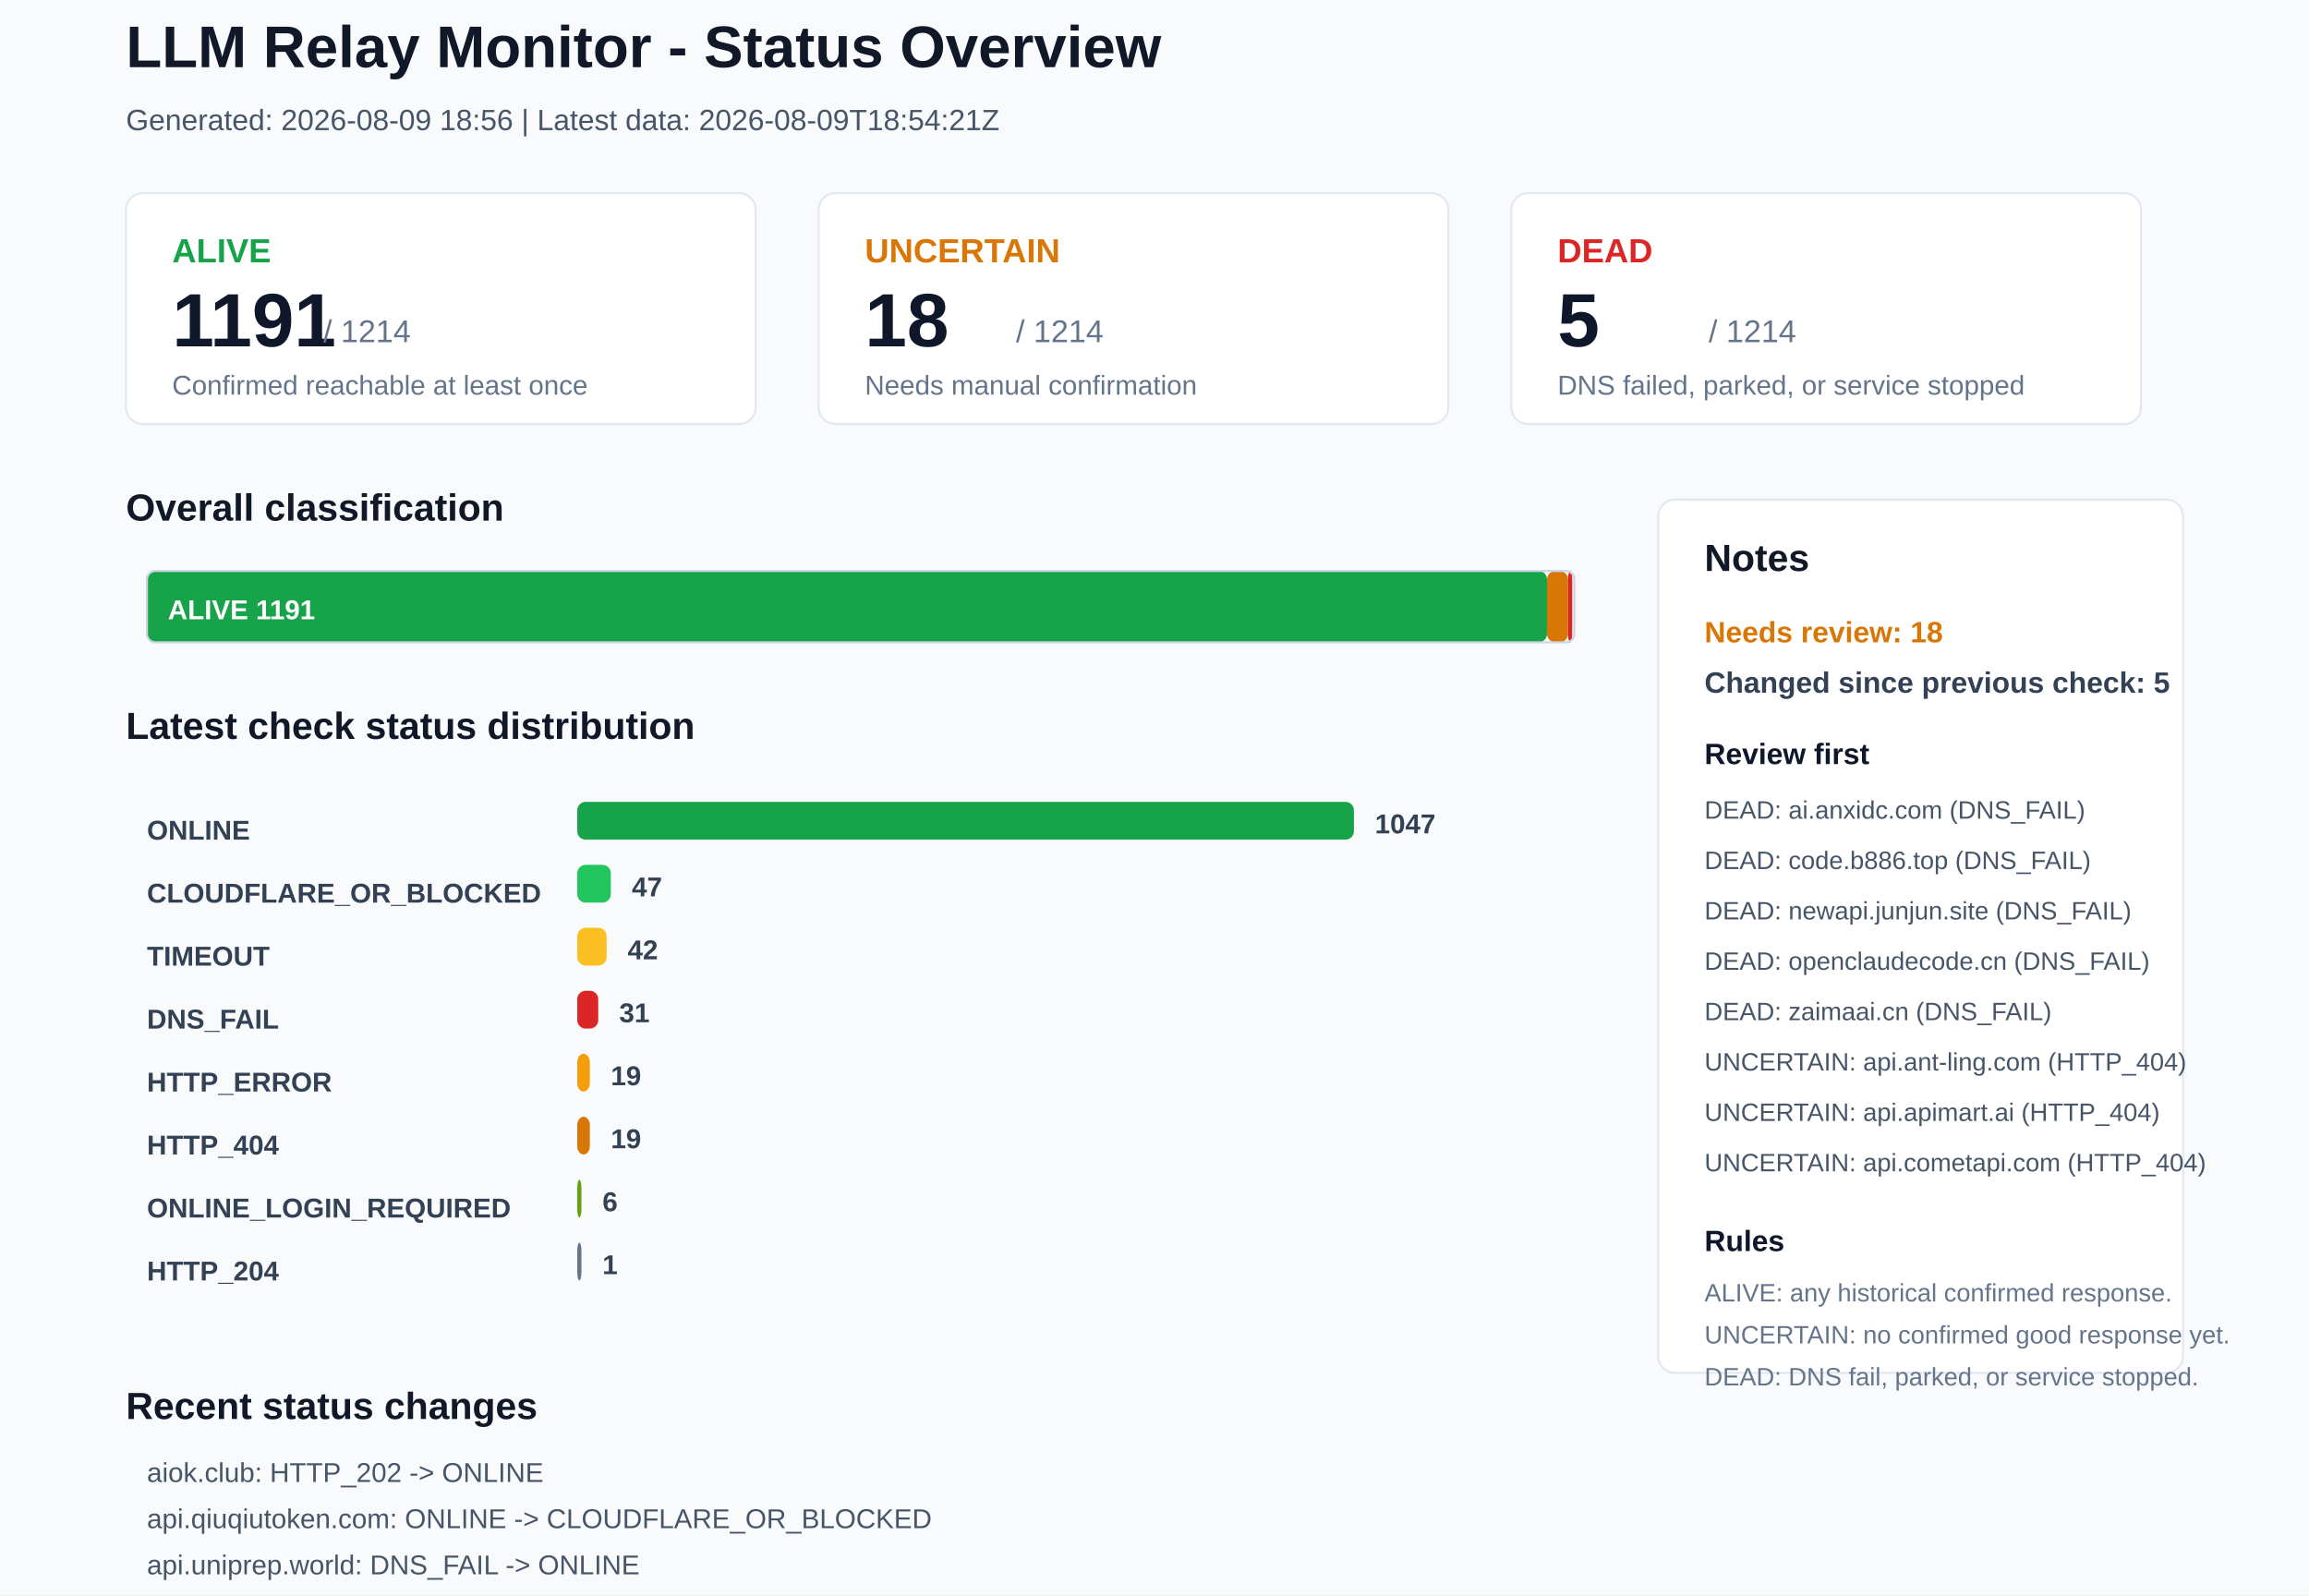
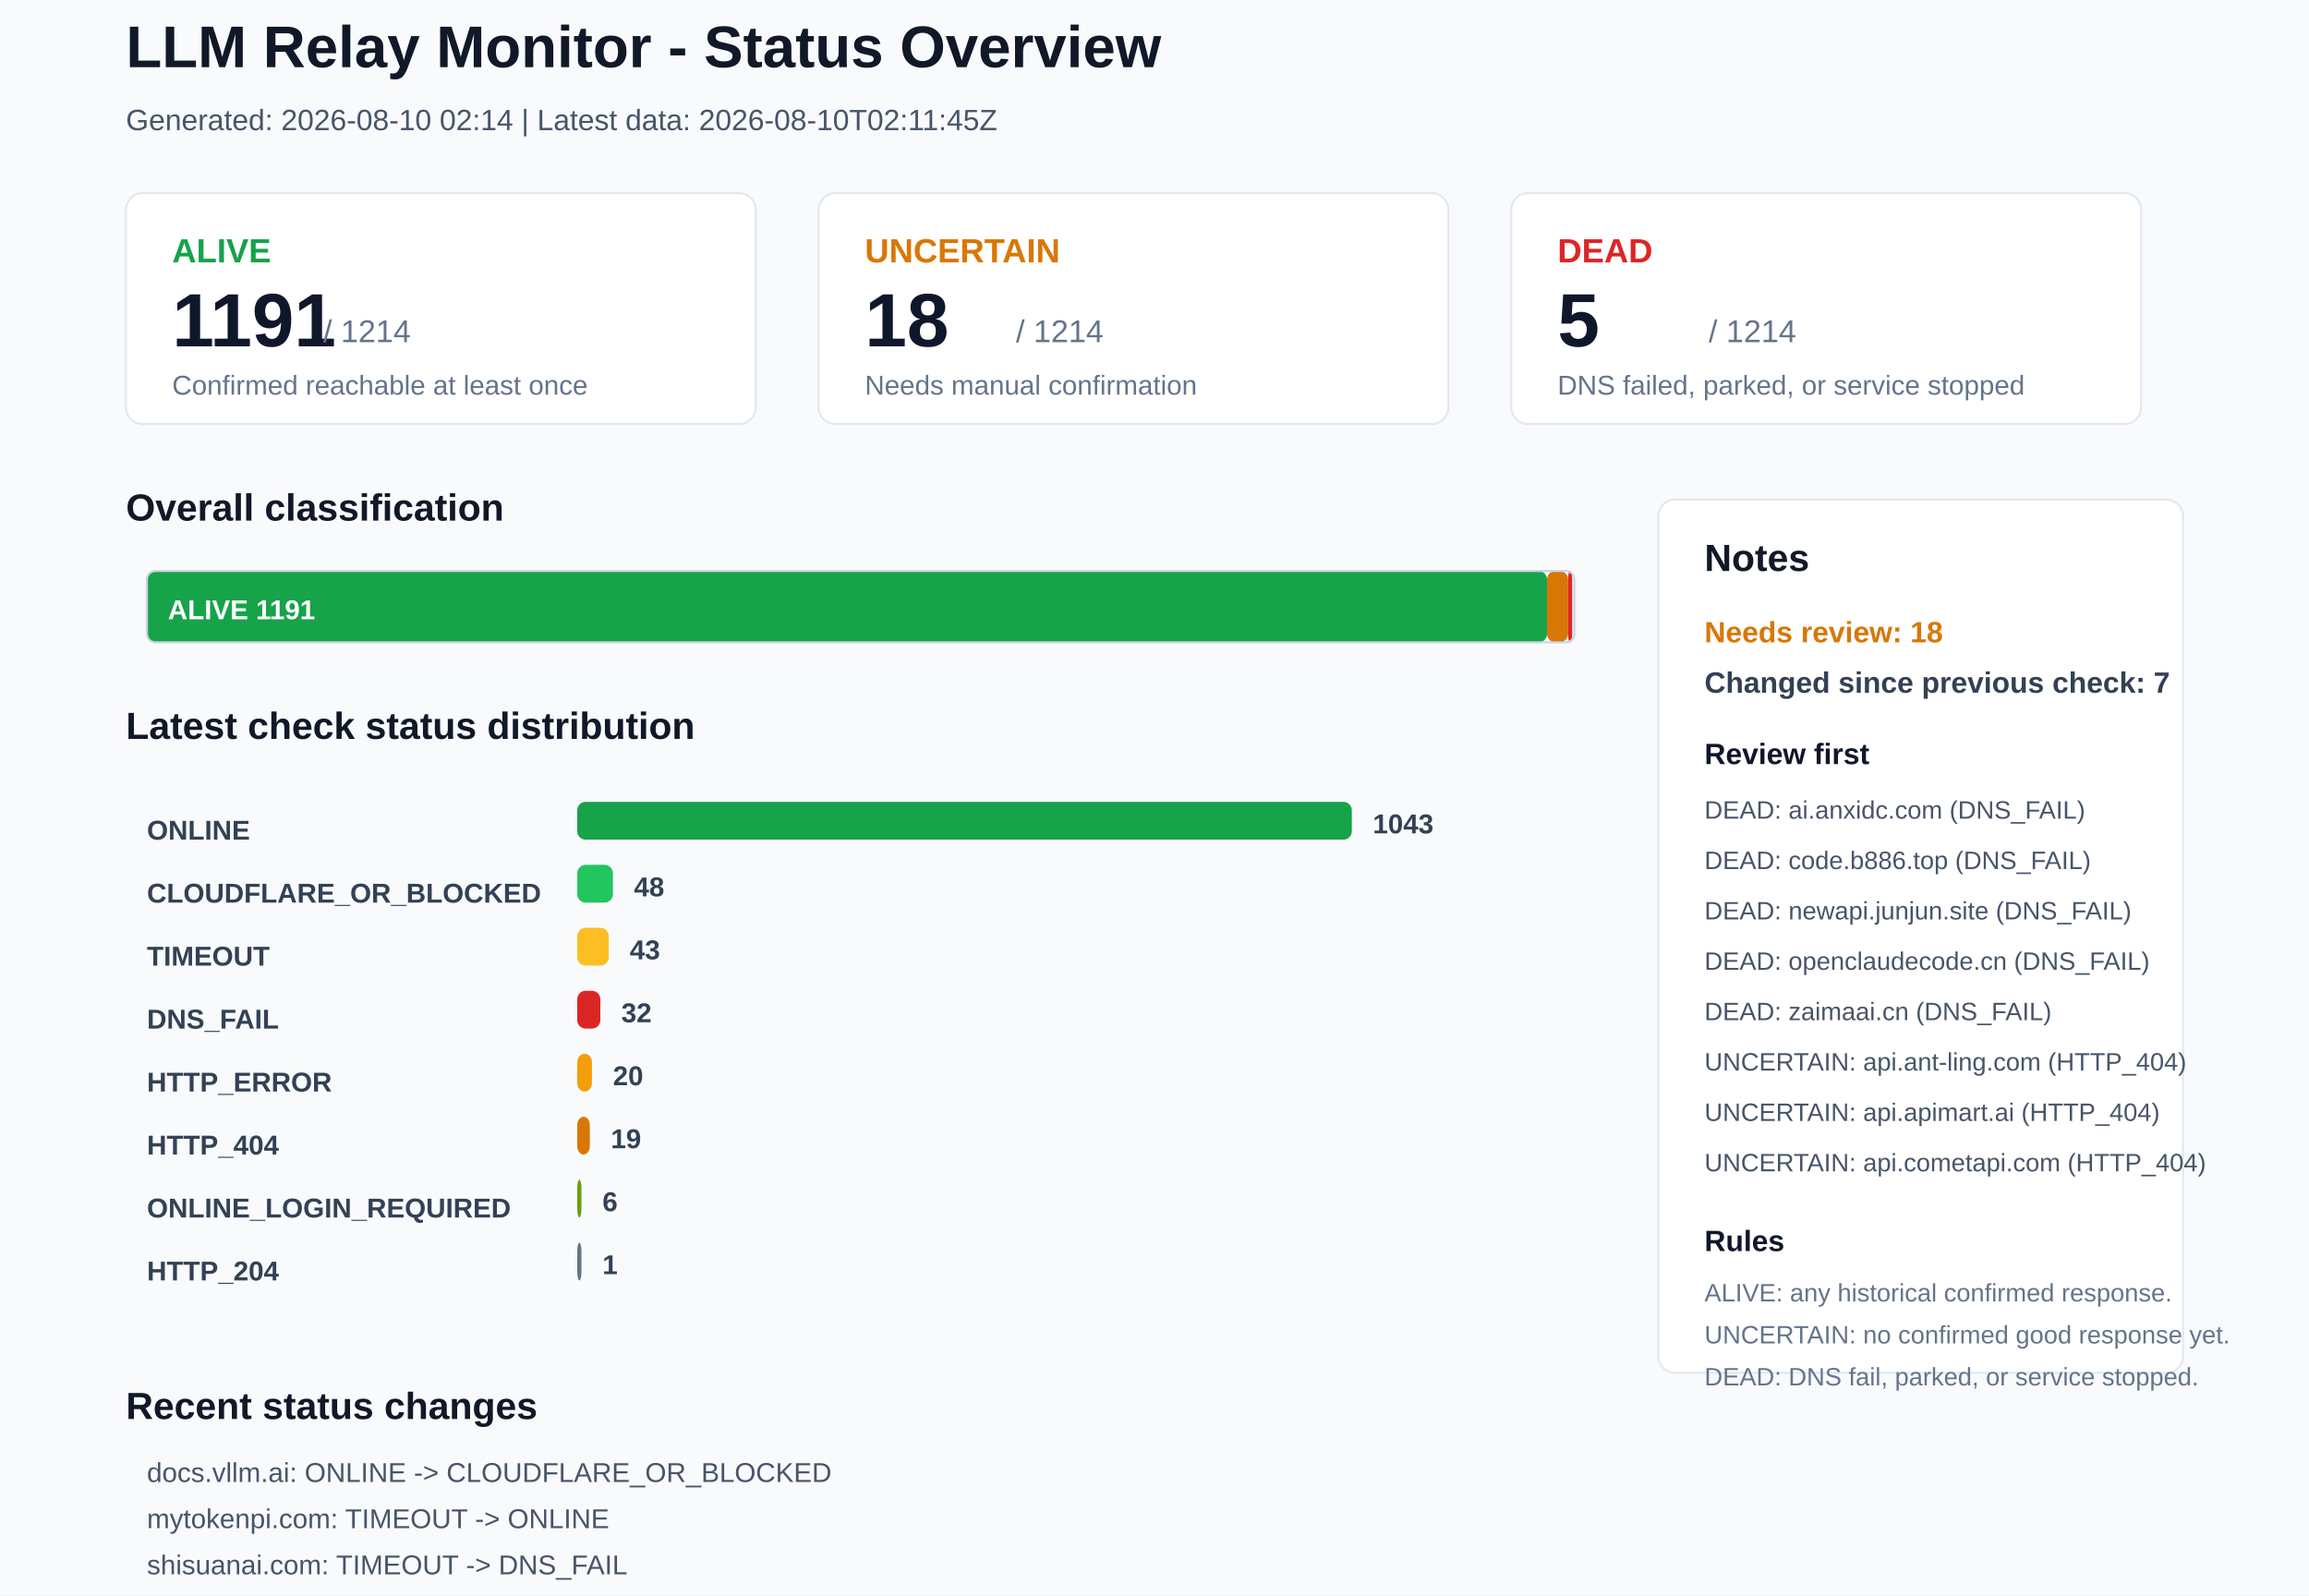
<svg xmlns="http://www.w3.org/2000/svg" width="1100" height="760" viewBox="0 0 1100 760">
  <rect x="0" y="0" width="1100" height="760" rx="0" fill="#F8FAFC" stroke="none" />
  <text x="60" y="32" font-family="Arial, sans-serif" font-size="28" font-weight="700" fill="#111827">LLM Relay Monitor - Status Overview</text>
-   <text x="60" y="62" font-family="Arial, sans-serif" font-size="14" font-weight="400" fill="#475569">Generated: 2026-08-09 18:56 | Latest data: 2026-08-09T18:54:21Z</text>
+   <text x="60" y="62" font-family="Arial, sans-serif" font-size="14" font-weight="400" fill="#475569">Generated: 2026-08-10 02:14 | Latest data: 2026-08-10T02:11:45Z</text>
  <rect x="60" y="92" width="300" height="110" rx="8" fill="#FFFFFF" stroke="#E2E8F0" />
  <text x="82" y="125" font-family="Arial, sans-serif" font-size="16" font-weight="700" fill="#16A34A">ALIVE</text>
  <text x="82" y="165" font-family="Arial, sans-serif" font-size="36" font-weight="700" fill="#0F172A">1191</text>
  <text x="154" y="163" font-family="Arial, sans-serif" font-size="15" font-weight="400" fill="#64748B">/ 1214</text>
  <text x="82" y="188" font-family="Arial, sans-serif" font-size="13" font-weight="400" fill="#64748B">Confirmed reachable at least once</text>
  <rect x="390" y="92" width="300" height="110" rx="8" fill="#FFFFFF" stroke="#E2E8F0" />
  <text x="412" y="125" font-family="Arial, sans-serif" font-size="16" font-weight="700" fill="#D97706">UNCERTAIN</text>
  <text x="412" y="165" font-family="Arial, sans-serif" font-size="36" font-weight="700" fill="#0F172A">18</text>
  <text x="484" y="163" font-family="Arial, sans-serif" font-size="15" font-weight="400" fill="#64748B">/ 1214</text>
  <text x="412" y="188" font-family="Arial, sans-serif" font-size="13" font-weight="400" fill="#64748B">Needs manual confirmation</text>
  <rect x="720" y="92" width="300" height="110" rx="8" fill="#FFFFFF" stroke="#E2E8F0" />
  <text x="742" y="125" font-family="Arial, sans-serif" font-size="16" font-weight="700" fill="#DC2626">DEAD</text>
  <text x="742" y="165" font-family="Arial, sans-serif" font-size="36" font-weight="700" fill="#0F172A">5</text>
  <text x="814" y="163" font-family="Arial, sans-serif" font-size="15" font-weight="400" fill="#64748B">/ 1214</text>
  <text x="742" y="188" font-family="Arial, sans-serif" font-size="13" font-weight="400" fill="#64748B">DNS failed, parked, or service stopped</text>
  <text x="60" y="248" font-family="Arial, sans-serif" font-size="18" font-weight="700" fill="#111827">Overall classification</text>
  <rect x="70" y="272" width="667" height="34" rx="4" fill="#16A34A" stroke="none" />
  <text x="80" y="295" font-family="Arial, sans-serif" font-size="13" font-weight="700" fill="#FFFFFF">ALIVE 1191</text>
  <rect x="737" y="272" width="10" height="34" rx="4" fill="#D97706" stroke="none" />
  <rect x="747" y="272" width="2" height="34" rx="4" fill="#DC2626" stroke="none" />
  <rect x="70" y="272" width="680" height="34" rx="4" fill="none" stroke="#CBD5E1" />
  <text x="60" y="352" font-family="Arial, sans-serif" font-size="18" font-weight="700" fill="#111827">Latest check status distribution</text>
  <text x="70" y="400" font-family="Arial, sans-serif" font-size="13" font-weight="700" fill="#334155">ONLINE</text>
-   <rect x="275" y="382" width="370" height="18" rx="4" fill="#16A34A" stroke="none" />
-   <text x="655" y="397" font-family="Arial, sans-serif" font-size="13" font-weight="700" fill="#334155">1047</text>
+   <rect x="275" y="382" width="369" height="18" rx="4" fill="#16A34A" stroke="none" />
+   <text x="654" y="397" font-family="Arial, sans-serif" font-size="13" font-weight="700" fill="#334155">1043</text>
  <text x="70" y="430" font-family="Arial, sans-serif" font-size="13" font-weight="700" fill="#334155">CLOUDFLARE_OR_BLOCKED</text>
-   <rect x="275" y="412" width="16" height="18" rx="4" fill="#22C55E" stroke="none" />
-   <text x="301" y="427" font-family="Arial, sans-serif" font-size="13" font-weight="700" fill="#334155">47</text>
+   <rect x="275" y="412" width="17" height="18" rx="4" fill="#22C55E" stroke="none" />
+   <text x="302" y="427" font-family="Arial, sans-serif" font-size="13" font-weight="700" fill="#334155">48</text>
  <text x="70" y="460" font-family="Arial, sans-serif" font-size="13" font-weight="700" fill="#334155">TIMEOUT</text>
-   <rect x="275" y="442" width="14" height="18" rx="4" fill="#FBBF24" stroke="none" />
-   <text x="299" y="457" font-family="Arial, sans-serif" font-size="13" font-weight="700" fill="#334155">42</text>
+   <rect x="275" y="442" width="15" height="18" rx="4" fill="#FBBF24" stroke="none" />
+   <text x="300" y="457" font-family="Arial, sans-serif" font-size="13" font-weight="700" fill="#334155">43</text>
  <text x="70" y="490" font-family="Arial, sans-serif" font-size="13" font-weight="700" fill="#334155">DNS_FAIL</text>
-   <rect x="275" y="472" width="10" height="18" rx="4" fill="#DC2626" stroke="none" />
-   <text x="295" y="487" font-family="Arial, sans-serif" font-size="13" font-weight="700" fill="#334155">31</text>
+   <rect x="275" y="472" width="11" height="18" rx="4" fill="#DC2626" stroke="none" />
+   <text x="296" y="487" font-family="Arial, sans-serif" font-size="13" font-weight="700" fill="#334155">32</text>
  <text x="70" y="520" font-family="Arial, sans-serif" font-size="13" font-weight="700" fill="#334155">HTTP_ERROR</text>
-   <rect x="275" y="502" width="6" height="18" rx="4" fill="#F59E0B" stroke="none" />
-   <text x="291" y="517" font-family="Arial, sans-serif" font-size="13" font-weight="700" fill="#334155">19</text>
+   <rect x="275" y="502" width="7" height="18" rx="4" fill="#F59E0B" stroke="none" />
+   <text x="292" y="517" font-family="Arial, sans-serif" font-size="13" font-weight="700" fill="#334155">20</text>
  <text x="70" y="550" font-family="Arial, sans-serif" font-size="13" font-weight="700" fill="#334155">HTTP_404</text>
  <rect x="275" y="532" width="6" height="18" rx="4" fill="#D97706" stroke="none" />
  <text x="291" y="547" font-family="Arial, sans-serif" font-size="13" font-weight="700" fill="#334155">19</text>
  <text x="70" y="580" font-family="Arial, sans-serif" font-size="13" font-weight="700" fill="#334155">ONLINE_LOGIN_REQUIRED</text>
  <rect x="275" y="562" width="2" height="18" rx="4" fill="#65A30D" stroke="none" />
  <text x="287" y="577" font-family="Arial, sans-serif" font-size="13" font-weight="700" fill="#334155">6</text>
  <text x="70" y="610" font-family="Arial, sans-serif" font-size="13" font-weight="700" fill="#334155">HTTP_204</text>
  <rect x="275" y="592" width="2" height="18" rx="4" fill="#64748B" stroke="none" />
  <text x="287" y="607" font-family="Arial, sans-serif" font-size="13" font-weight="700" fill="#334155">1</text>
  <rect x="790" y="238" width="250" height="416" rx="8" fill="#FFFFFF" stroke="#E2E8F0" />
  <text x="812" y="272" font-family="Arial, sans-serif" font-size="18" font-weight="700" fill="#111827">Notes</text>
  <text x="812" y="306" font-family="Arial, sans-serif" font-size="14" font-weight="700" fill="#D97706">Needs review: 18</text>
-   <text x="812" y="330" font-family="Arial, sans-serif" font-size="14" font-weight="700" fill="#334155">Changed since previous check: 5</text>
+   <text x="812" y="330" font-family="Arial, sans-serif" font-size="14" font-weight="700" fill="#334155">Changed since previous check: 7</text>
  <text x="812" y="364" font-family="Arial, sans-serif" font-size="14" font-weight="700" fill="#0F172A">Review first</text>
  <text x="812" y="390" font-family="Arial, sans-serif" font-size="12" font-weight="400" fill="#475569">DEAD: ai.anxidc.com (DNS_FAIL)</text>
  <text x="812" y="414" font-family="Arial, sans-serif" font-size="12" font-weight="400" fill="#475569">DEAD: code.b886.top (DNS_FAIL)</text>
  <text x="812" y="438" font-family="Arial, sans-serif" font-size="12" font-weight="400" fill="#475569">DEAD: newapi.junjun.site (DNS_FAIL)</text>
  <text x="812" y="462" font-family="Arial, sans-serif" font-size="12" font-weight="400" fill="#475569">DEAD: openclaudecode.cn (DNS_FAIL)</text>
  <text x="812" y="486" font-family="Arial, sans-serif" font-size="12" font-weight="400" fill="#475569">DEAD: zaimaai.cn (DNS_FAIL)</text>
  <text x="812" y="510" font-family="Arial, sans-serif" font-size="12" font-weight="400" fill="#475569">UNCERTAIN: api.ant-ling.com (HTTP_404)</text>
  <text x="812" y="534" font-family="Arial, sans-serif" font-size="12" font-weight="400" fill="#475569">UNCERTAIN: api.apimart.ai (HTTP_404)</text>
  <text x="812" y="558" font-family="Arial, sans-serif" font-size="12" font-weight="400" fill="#475569">UNCERTAIN: api.cometapi.com (HTTP_404)</text>
  <text x="812" y="596" font-family="Arial, sans-serif" font-size="14" font-weight="700" fill="#0F172A">Rules</text>
  <text x="812" y="620" font-family="Arial, sans-serif" font-size="12" font-weight="400" fill="#64748B">ALIVE: any historical confirmed response.</text>
  <text x="812" y="640" font-family="Arial, sans-serif" font-size="12" font-weight="400" fill="#64748B">UNCERTAIN: no confirmed good response yet.</text>
  <text x="812" y="660" font-family="Arial, sans-serif" font-size="12" font-weight="400" fill="#64748B">DEAD: DNS fail, parked, or service stopped.</text>
  <text x="60" y="676" font-family="Arial, sans-serif" font-size="18" font-weight="700" fill="#111827">Recent status changes</text>
-   <text x="70" y="706" font-family="Arial, sans-serif" font-size="13" font-weight="400" fill="#475569">aiok.club: HTTP_202 -&gt; ONLINE</text>
-   <text x="70" y="728" font-family="Arial, sans-serif" font-size="13" font-weight="400" fill="#475569">api.qiuqiutoken.com: ONLINE -&gt; CLOUDFLARE_OR_BLOCKED</text>
-   <text x="70" y="750" font-family="Arial, sans-serif" font-size="13" font-weight="400" fill="#475569">api.uniprep.world: DNS_FAIL -&gt; ONLINE</text>
-   <text x="70" y="772" font-family="Arial, sans-serif" font-size="13" font-weight="400" fill="#475569">llmgate.io: TIMEOUT -&gt; ONLINE_LOGIN_REQUIRED</text>
-   <text x="70" y="794" font-family="Arial, sans-serif" font-size="13" font-weight="400" fill="#475569">mytokenpi.com: ONLINE -&gt; TIMEOUT</text>
+   <text x="70" y="706" font-family="Arial, sans-serif" font-size="13" font-weight="400" fill="#475569">docs.vllm.ai: ONLINE -&gt; CLOUDFLARE_OR_BLOCKED</text>
+   <text x="70" y="728" font-family="Arial, sans-serif" font-size="13" font-weight="400" fill="#475569">mytokenpi.com: TIMEOUT -&gt; ONLINE</text>
+   <text x="70" y="750" font-family="Arial, sans-serif" font-size="13" font-weight="400" fill="#475569">shisuanai.com: TIMEOUT -&gt; DNS_FAIL</text>
+   <text x="70" y="772" font-family="Arial, sans-serif" font-size="13" font-weight="400" fill="#475569">52mx.net: ONLINE -&gt; TIMEOUT</text>
+   <text x="70" y="794" font-family="Arial, sans-serif" font-size="13" font-weight="400" fill="#475569">axis.yoga: ONLINE -&gt; HTTP_ERROR</text>
+   <text x="70" y="816" font-family="Arial, sans-serif" font-size="13" font-weight="400" fill="#475569">cc2.cx: ONLINE -&gt; TIMEOUT</text>
</svg>
